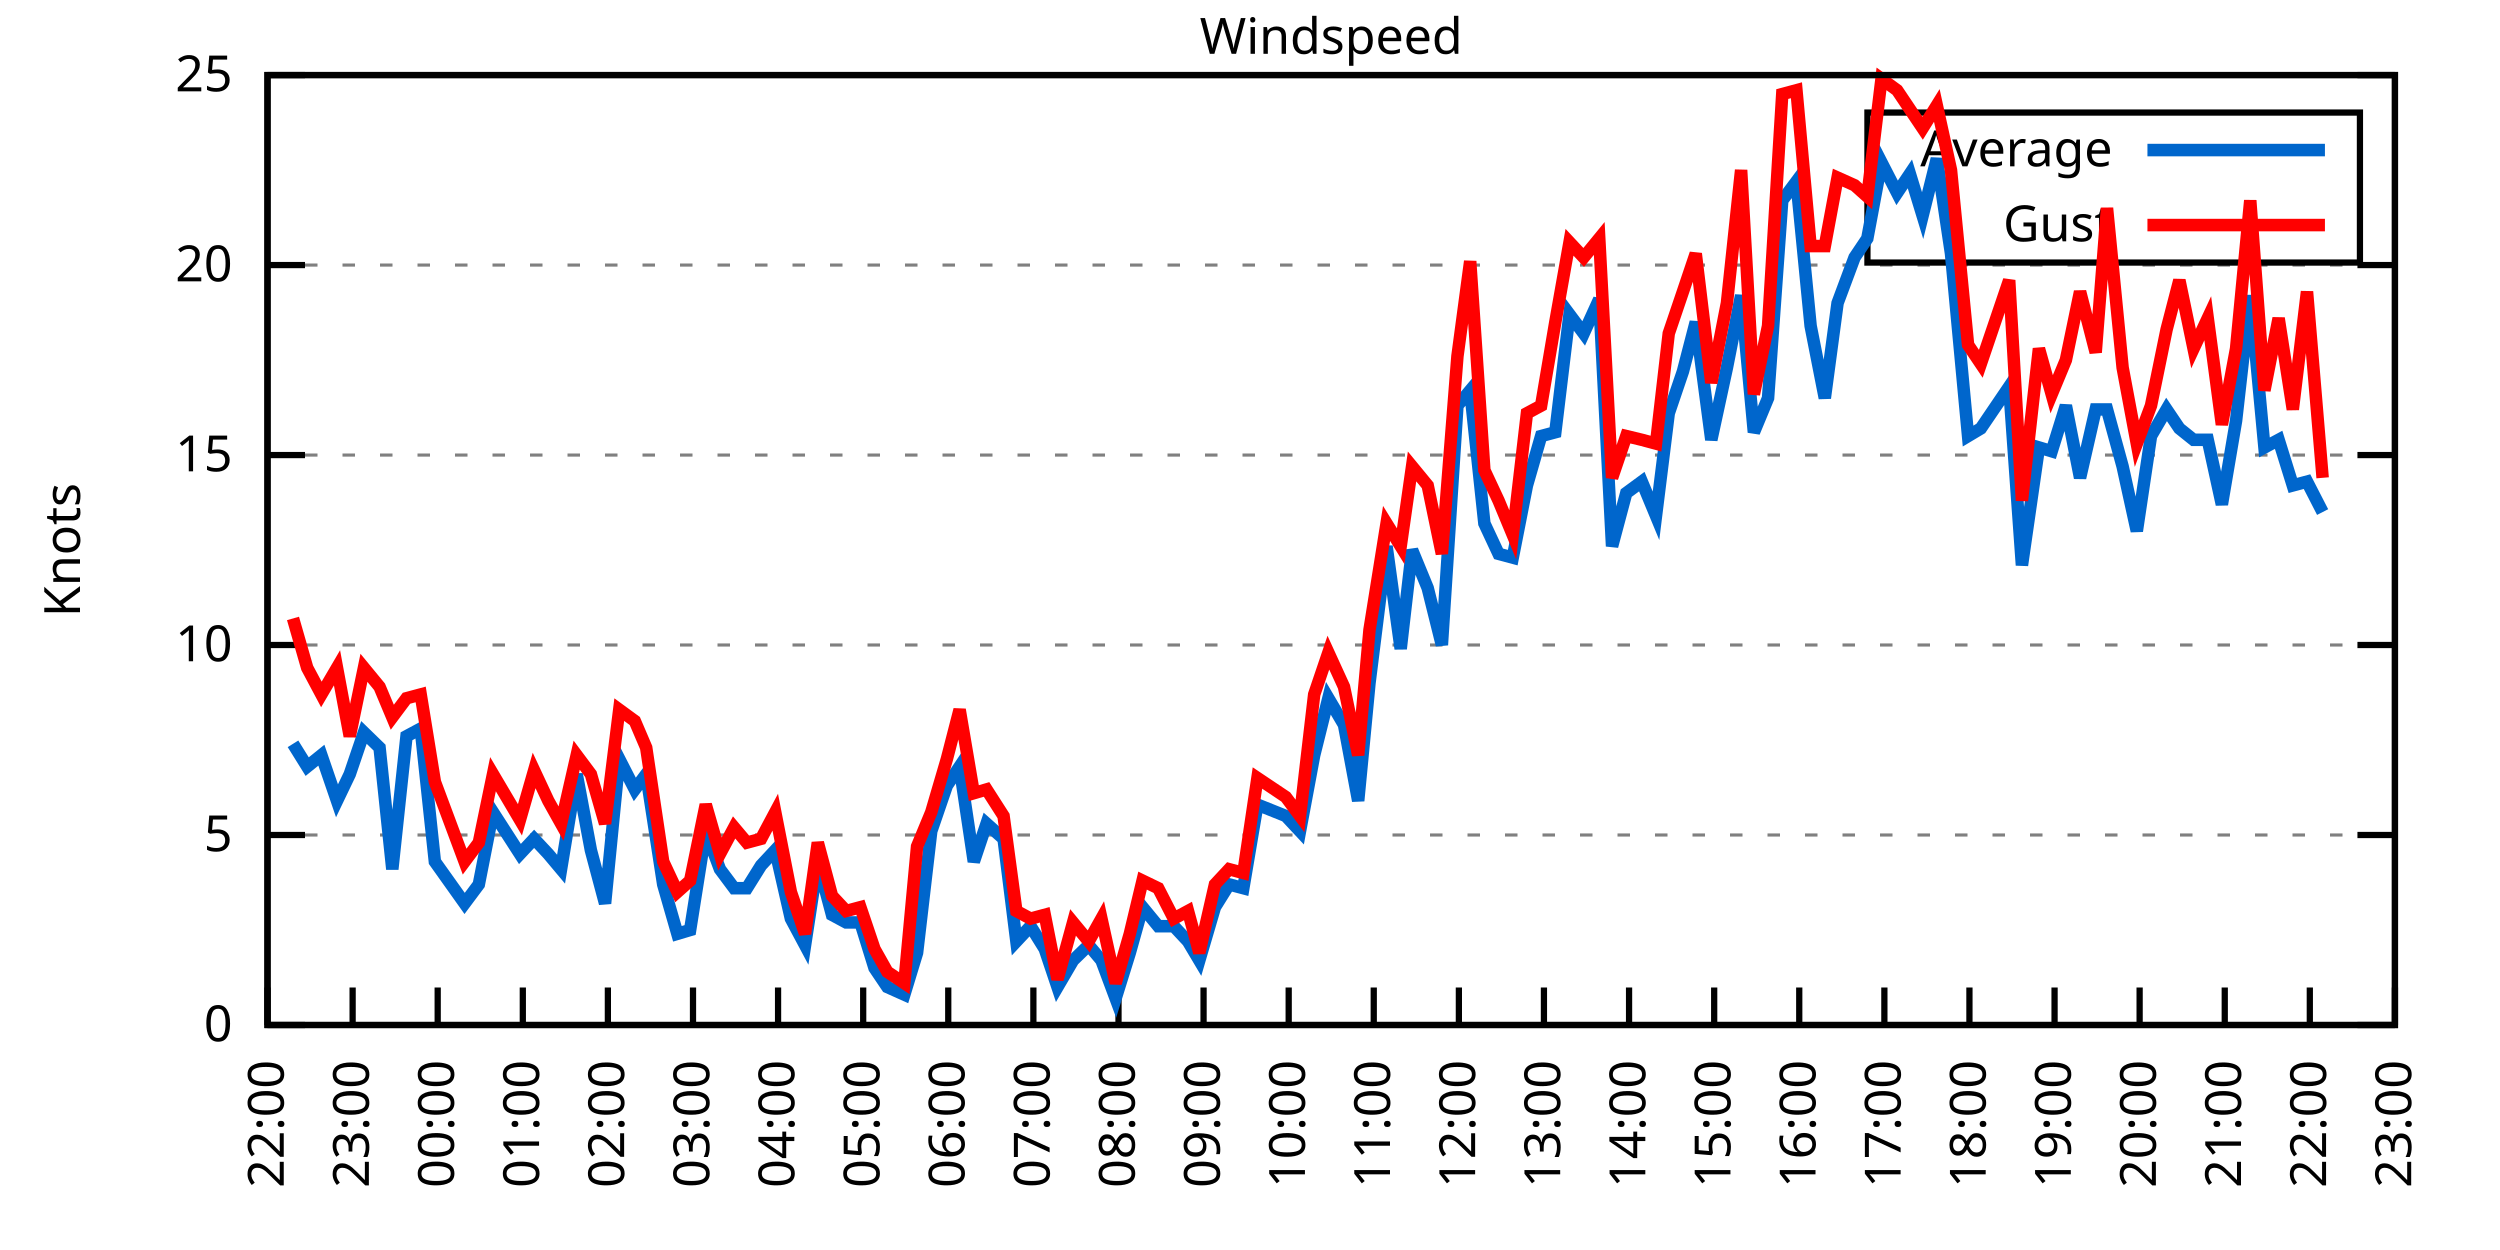
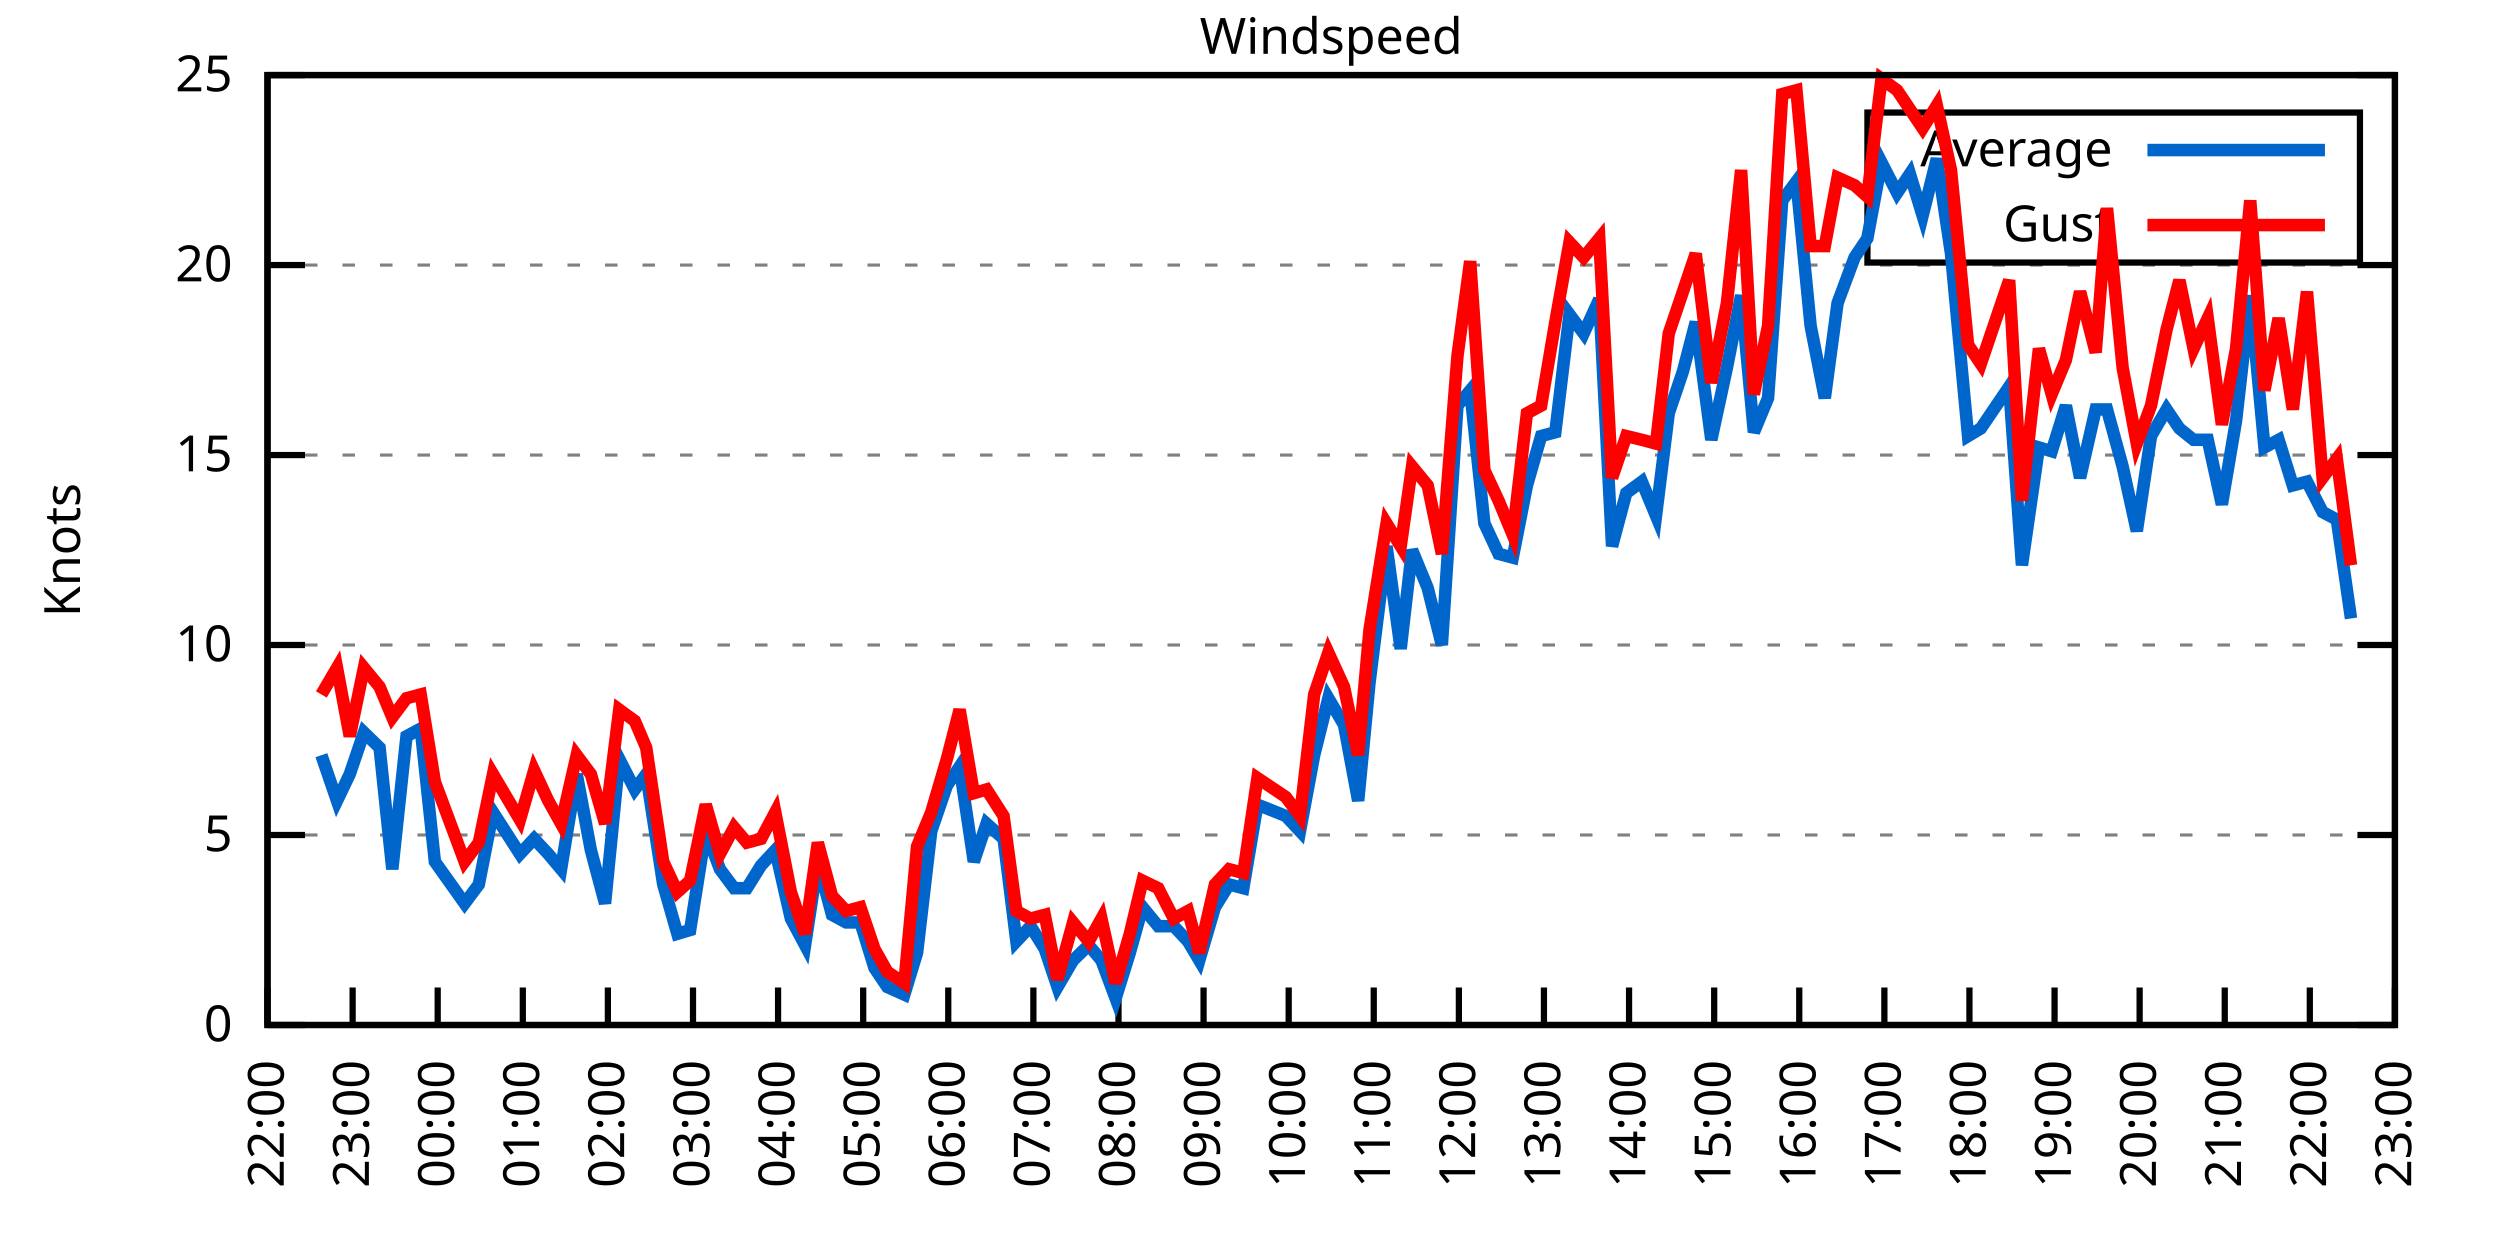
<svg xmlns="http://www.w3.org/2000/svg" xmlns:xlink="http://www.w3.org/1999/xlink" width="400" height="200" viewBox="0 0 400 200">
  <g id="gnuplot_canvas">
    <rect x="0" y="0" width="400" height="200" fill="none" />
    <defs>
      <circle id="gpDot" r="0.5" stroke-width="0.5" stroke="currentColor" />
      <path id="gpPt0" stroke-width="0.333" stroke="currentColor" d="M-1,0 h2 M0,-1 v2" />
      <path id="gpPt1" stroke-width="0.333" stroke="currentColor" d="M-1,-1 L1,1 M1,-1 L-1,1" />
      <path id="gpPt2" stroke-width="0.333" stroke="currentColor" d="M-1,0 L1,0 M0,-1 L0,1 M-1,-1 L1,1 M-1,1 L1,-1" />
      <rect id="gpPt3" stroke-width="0.333" stroke="currentColor" x="-1" y="-1" width="2" height="2" />
      <rect id="gpPt4" stroke-width="0.333" stroke="currentColor" fill="currentColor" x="-1" y="-1" width="2" height="2" />
      <circle id="gpPt5" stroke-width="0.333" stroke="currentColor" cx="0" cy="0" r="1" />
      <use xlink:href="#gpPt5" id="gpPt6" fill="currentColor" stroke="none" />
      <path id="gpPt7" stroke-width="0.333" stroke="currentColor" d="M0,-1.33 L-1.33,0.67 L1.33,0.67 z" />
      <use xlink:href="#gpPt7" id="gpPt8" fill="currentColor" stroke="none" />
      <use xlink:href="#gpPt7" id="gpPt9" stroke="currentColor" transform="rotate(180)" />
      <use xlink:href="#gpPt9" id="gpPt10" fill="currentColor" stroke="none" />
      <use xlink:href="#gpPt3" id="gpPt11" stroke="currentColor" transform="rotate(45)" />
      <use xlink:href="#gpPt11" id="gpPt12" fill="currentColor" stroke="none" />
      <path id="gpPt13" stroke-width="0.333" stroke="currentColor" d="M0,1.330 L1.265,0.411 L0.782,-1.067 L-0.782,-1.076 L-1.265,0.411 z" />
      <use xlink:href="#gpPt13" id="gpPt14" fill="currentColor" stroke="none" />
      <filter id="textbox" filterUnits="objectBoundingBox" x="0" y="0" height="1" width="1">
        <feFlood flood-color="white" flood-opacity="1" result="bgnd" />
        <feComposite in="SourceGraphic" in2="bgnd" operator="atop" />
      </filter>
      <filter id="greybox" filterUnits="objectBoundingBox" x="0" y="0" height="1" width="1">
        <feFlood flood-color="lightgrey" flood-opacity="1" result="grey" />
        <feComposite in="SourceGraphic" in2="grey" operator="atop" />
      </filter>
    </defs>
    <g fill="none" color="white" stroke="currentColor" stroke-width="1.00" stroke-linecap="butt" stroke-linejoin="miter">
</g>
    <g fill="none" color="black" stroke="currentColor" stroke-width="1.00" stroke-linecap="butt" stroke-linejoin="miter">
      <g stroke="none" shape-rendering="crispEdges">
        <polygon fill="rgb(255, 255, 255)" points="42.80,164.00 383.18,164.00 383.18,12.02 42.80,12.02 " />
      </g>
    </g>
    <g fill="none" color="black" stroke="currentColor" stroke-width="1.00" stroke-linecap="butt" stroke-linejoin="miter">
</g>
    <g fill="none" color="black" stroke="black" stroke-width="0.50" stroke-linecap="butt" stroke-linejoin="miter">
</g>
    <g fill="none" color="gray" stroke="currentColor" stroke-width="0.50" stroke-linecap="butt" stroke-linejoin="miter">
      <path stroke="gray" stroke-dasharray="2,4" class="gridline" d="M42.80,164.00 L383.19,164.00  " />
    </g>
    <g fill="none" color="gray" stroke="gray" stroke-width="1.00" stroke-linecap="butt" stroke-linejoin="miter">
</g>
    <g fill="none" color="black" stroke="currentColor" stroke-width="1.00" stroke-linecap="butt" stroke-linejoin="miter">
      <path stroke="black" d="M42.80,164.00 L48.80,164.00 M383.19,164.00 L377.19,164.00  " />
      <g transform="translate(37.20,166.60)" stroke="none" fill="black" font-family="Sans" font-size="8.00" text-anchor="end">
        <text>
          <tspan font-family="Sans"> 0</tspan>
        </text>
      </g>
    </g>
    <g fill="none" color="black" stroke="currentColor" stroke-width="1.00" stroke-linecap="butt" stroke-linejoin="miter">
</g>
    <g fill="none" color="black" stroke="black" stroke-width="0.50" stroke-linecap="butt" stroke-linejoin="miter">
</g>
    <g fill="none" color="gray" stroke="currentColor" stroke-width="0.50" stroke-linecap="butt" stroke-linejoin="miter">
      <path stroke="gray" stroke-dasharray="2,4" class="gridline" d="M42.80,133.60 L383.19,133.60  " />
    </g>
    <g fill="none" color="gray" stroke="gray" stroke-width="1.00" stroke-linecap="butt" stroke-linejoin="miter">
</g>
    <g fill="none" color="black" stroke="currentColor" stroke-width="1.00" stroke-linecap="butt" stroke-linejoin="miter">
      <path stroke="black" d="M42.80,133.60 L48.80,133.60 M383.19,133.60 L377.19,133.60  " />
      <g transform="translate(37.20,136.20)" stroke="none" fill="black" font-family="Sans" font-size="8.00" text-anchor="end">
        <text>
          <tspan font-family="Sans"> 5</tspan>
        </text>
      </g>
    </g>
    <g fill="none" color="black" stroke="currentColor" stroke-width="1.00" stroke-linecap="butt" stroke-linejoin="miter">
</g>
    <g fill="none" color="black" stroke="black" stroke-width="0.50" stroke-linecap="butt" stroke-linejoin="miter">
</g>
    <g fill="none" color="gray" stroke="currentColor" stroke-width="0.50" stroke-linecap="butt" stroke-linejoin="miter">
      <path stroke="gray" stroke-dasharray="2,4" class="gridline" d="M42.80,103.20 L383.19,103.20  " />
    </g>
    <g fill="none" color="gray" stroke="gray" stroke-width="1.00" stroke-linecap="butt" stroke-linejoin="miter">
</g>
    <g fill="none" color="black" stroke="currentColor" stroke-width="1.00" stroke-linecap="butt" stroke-linejoin="miter">
      <path stroke="black" d="M42.80,103.20 L48.80,103.20 M383.19,103.20 L377.19,103.20  " />
      <g transform="translate(37.20,105.80)" stroke="none" fill="black" font-family="Sans" font-size="8.00" text-anchor="end">
        <text>
          <tspan font-family="Sans"> 10</tspan>
        </text>
      </g>
    </g>
    <g fill="none" color="black" stroke="currentColor" stroke-width="1.00" stroke-linecap="butt" stroke-linejoin="miter">
</g>
    <g fill="none" color="black" stroke="black" stroke-width="0.50" stroke-linecap="butt" stroke-linejoin="miter">
</g>
    <g fill="none" color="gray" stroke="currentColor" stroke-width="0.50" stroke-linecap="butt" stroke-linejoin="miter">
      <path stroke="gray" stroke-dasharray="2,4" class="gridline" d="M42.80,72.81 L383.19,72.81  " />
    </g>
    <g fill="none" color="gray" stroke="gray" stroke-width="1.00" stroke-linecap="butt" stroke-linejoin="miter">
</g>
    <g fill="none" color="black" stroke="currentColor" stroke-width="1.00" stroke-linecap="butt" stroke-linejoin="miter">
      <path stroke="black" d="M42.80,72.81 L48.80,72.81 M383.19,72.81 L377.19,72.81  " />
      <g transform="translate(37.20,75.41)" stroke="none" fill="black" font-family="Sans" font-size="8.00" text-anchor="end">
        <text>
          <tspan font-family="Sans"> 15</tspan>
        </text>
      </g>
    </g>
    <g fill="none" color="black" stroke="currentColor" stroke-width="1.00" stroke-linecap="butt" stroke-linejoin="miter">
</g>
    <g fill="none" color="black" stroke="black" stroke-width="0.50" stroke-linecap="butt" stroke-linejoin="miter">
</g>
    <g fill="none" color="gray" stroke="currentColor" stroke-width="0.50" stroke-linecap="butt" stroke-linejoin="miter">
      <path stroke="gray" stroke-dasharray="2,4" class="gridline" d="M42.80,42.41 L383.19,42.41  " />
    </g>
    <g fill="none" color="gray" stroke="gray" stroke-width="1.00" stroke-linecap="butt" stroke-linejoin="miter">
</g>
    <g fill="none" color="black" stroke="currentColor" stroke-width="1.00" stroke-linecap="butt" stroke-linejoin="miter">
      <path stroke="black" d="M42.80,42.41 L48.80,42.41 M383.19,42.41 L377.19,42.41  " />
      <g transform="translate(37.20,45.01)" stroke="none" fill="black" font-family="Sans" font-size="8.00" text-anchor="end">
        <text>
          <tspan font-family="Sans"> 20</tspan>
        </text>
      </g>
    </g>
    <g fill="none" color="black" stroke="currentColor" stroke-width="1.00" stroke-linecap="butt" stroke-linejoin="miter">
</g>
    <g fill="none" color="black" stroke="black" stroke-width="0.50" stroke-linecap="butt" stroke-linejoin="miter">
</g>
    <g fill="none" color="gray" stroke="currentColor" stroke-width="0.50" stroke-linecap="butt" stroke-linejoin="miter">
      <path stroke="gray" stroke-dasharray="2,4" class="gridline" d="M42.80,12.01 L383.19,12.01  " />
    </g>
    <g fill="none" color="gray" stroke="gray" stroke-width="1.00" stroke-linecap="butt" stroke-linejoin="miter">
</g>
    <g fill="none" color="black" stroke="currentColor" stroke-width="1.00" stroke-linecap="butt" stroke-linejoin="miter">
      <path stroke="black" d="M42.80,12.01 L48.80,12.01 M383.19,12.01 L377.19,12.01  " />
      <g transform="translate(37.20,14.61)" stroke="none" fill="black" font-family="Sans" font-size="8.00" text-anchor="end">
        <text>
          <tspan font-family="Sans"> 25</tspan>
        </text>
      </g>
    </g>
    <g fill="none" color="black" stroke="currentColor" stroke-width="1.00" stroke-linecap="butt" stroke-linejoin="miter">
      <path stroke="black" d="M42.80,164.00 L42.80,158.00  " />
      <g transform="translate(45.40,169.60) rotate(270.00)" stroke="none" fill="black" font-family="Sans" font-size="8.00" text-anchor="end">
        <text>
          <tspan font-family="Sans">22:00</tspan>
        </text>
      </g>
    </g>
    <g fill="none" color="black" stroke="currentColor" stroke-width="1.00" stroke-linecap="butt" stroke-linejoin="miter">
      <path stroke="black" d="M56.42,164.00 L56.42,158.00  " />
      <g transform="translate(59.02,169.60) rotate(270.00)" stroke="none" fill="black" font-family="Sans" font-size="8.00" text-anchor="end">
        <text>
          <tspan font-family="Sans">23:00</tspan>
        </text>
      </g>
    </g>
    <g fill="none" color="black" stroke="currentColor" stroke-width="1.00" stroke-linecap="butt" stroke-linejoin="miter">
      <path stroke="black" d="M70.03,164.00 L70.03,158.00  " />
      <g transform="translate(72.63,169.60) rotate(270.00)" stroke="none" fill="black" font-family="Sans" font-size="8.00" text-anchor="end">
        <text>
          <tspan font-family="Sans">00:00</tspan>
        </text>
      </g>
    </g>
    <g fill="none" color="black" stroke="currentColor" stroke-width="1.00" stroke-linecap="butt" stroke-linejoin="miter">
      <path stroke="black" d="M83.65,164.00 L83.65,158.00  " />
      <g transform="translate(86.25,169.60) rotate(270.00)" stroke="none" fill="black" font-family="Sans" font-size="8.00" text-anchor="end">
        <text>
          <tspan font-family="Sans">01:00</tspan>
        </text>
      </g>
    </g>
    <g fill="none" color="black" stroke="currentColor" stroke-width="1.00" stroke-linecap="butt" stroke-linejoin="miter">
      <path stroke="black" d="M97.26,164.00 L97.26,158.00  " />
      <g transform="translate(99.86,169.60) rotate(270.00)" stroke="none" fill="black" font-family="Sans" font-size="8.00" text-anchor="end">
        <text>
          <tspan font-family="Sans">02:00</tspan>
        </text>
      </g>
    </g>
    <g fill="none" color="black" stroke="currentColor" stroke-width="1.00" stroke-linecap="butt" stroke-linejoin="miter">
      <path stroke="black" d="M110.88,164.00 L110.88,158.00  " />
      <g transform="translate(113.48,169.60) rotate(270.00)" stroke="none" fill="black" font-family="Sans" font-size="8.00" text-anchor="end">
        <text>
          <tspan font-family="Sans">03:00</tspan>
        </text>
      </g>
    </g>
    <g fill="none" color="black" stroke="currentColor" stroke-width="1.00" stroke-linecap="butt" stroke-linejoin="miter">
      <path stroke="black" d="M124.49,164.00 L124.49,158.00  " />
      <g transform="translate(127.09,169.60) rotate(270.00)" stroke="none" fill="black" font-family="Sans" font-size="8.00" text-anchor="end">
        <text>
          <tspan font-family="Sans">04:00</tspan>
        </text>
      </g>
    </g>
    <g fill="none" color="black" stroke="currentColor" stroke-width="1.00" stroke-linecap="butt" stroke-linejoin="miter">
      <path stroke="black" d="M138.11,164.00 L138.11,158.00  " />
      <g transform="translate(140.71,169.60) rotate(270.00)" stroke="none" fill="black" font-family="Sans" font-size="8.00" text-anchor="end">
        <text>
          <tspan font-family="Sans">05:00</tspan>
        </text>
      </g>
    </g>
    <g fill="none" color="black" stroke="currentColor" stroke-width="1.00" stroke-linecap="butt" stroke-linejoin="miter">
      <path stroke="black" d="M151.72,164.00 L151.72,158.00  " />
      <g transform="translate(154.32,169.60) rotate(270.00)" stroke="none" fill="black" font-family="Sans" font-size="8.00" text-anchor="end">
        <text>
          <tspan font-family="Sans">06:00</tspan>
        </text>
      </g>
    </g>
    <g fill="none" color="black" stroke="currentColor" stroke-width="1.00" stroke-linecap="butt" stroke-linejoin="miter">
      <path stroke="black" d="M165.34,164.00 L165.34,158.00  " />
      <g transform="translate(167.94,169.60) rotate(270.00)" stroke="none" fill="black" font-family="Sans" font-size="8.00" text-anchor="end">
        <text>
          <tspan font-family="Sans">07:00</tspan>
        </text>
      </g>
    </g>
    <g fill="none" color="black" stroke="currentColor" stroke-width="1.00" stroke-linecap="butt" stroke-linejoin="miter">
      <path stroke="black" d="M178.96,164.00 L178.96,158.00  " />
      <g transform="translate(181.56,169.60) rotate(270.00)" stroke="none" fill="black" font-family="Sans" font-size="8.00" text-anchor="end">
        <text>
          <tspan font-family="Sans">08:00</tspan>
        </text>
      </g>
    </g>
    <g fill="none" color="black" stroke="currentColor" stroke-width="1.00" stroke-linecap="butt" stroke-linejoin="miter">
      <path stroke="black" d="M192.57,164.00 L192.57,158.00  " />
      <g transform="translate(195.17,169.60) rotate(270.00)" stroke="none" fill="black" font-family="Sans" font-size="8.00" text-anchor="end">
        <text>
          <tspan font-family="Sans">09:00</tspan>
        </text>
      </g>
    </g>
    <g fill="none" color="black" stroke="currentColor" stroke-width="1.00" stroke-linecap="butt" stroke-linejoin="miter">
      <path stroke="black" d="M206.19,164.00 L206.19,158.00  " />
      <g transform="translate(208.79,169.60) rotate(270.00)" stroke="none" fill="black" font-family="Sans" font-size="8.00" text-anchor="end">
        <text>
          <tspan font-family="Sans">10:00</tspan>
        </text>
      </g>
    </g>
    <g fill="none" color="black" stroke="currentColor" stroke-width="1.00" stroke-linecap="butt" stroke-linejoin="miter">
      <path stroke="black" d="M219.80,164.00 L219.80,158.00  " />
      <g transform="translate(222.40,169.60) rotate(270.00)" stroke="none" fill="black" font-family="Sans" font-size="8.00" text-anchor="end">
        <text>
          <tspan font-family="Sans">11:00</tspan>
        </text>
      </g>
    </g>
    <g fill="none" color="black" stroke="currentColor" stroke-width="1.00" stroke-linecap="butt" stroke-linejoin="miter">
      <path stroke="black" d="M233.42,164.00 L233.42,158.00  " />
      <g transform="translate(236.02,169.60) rotate(270.00)" stroke="none" fill="black" font-family="Sans" font-size="8.00" text-anchor="end">
        <text>
          <tspan font-family="Sans">12:00</tspan>
        </text>
      </g>
    </g>
    <g fill="none" color="black" stroke="currentColor" stroke-width="1.00" stroke-linecap="butt" stroke-linejoin="miter">
      <path stroke="black" d="M247.03,164.00 L247.03,158.00  " />
      <g transform="translate(249.63,169.60) rotate(270.00)" stroke="none" fill="black" font-family="Sans" font-size="8.00" text-anchor="end">
        <text>
          <tspan font-family="Sans">13:00</tspan>
        </text>
      </g>
    </g>
    <g fill="none" color="black" stroke="currentColor" stroke-width="1.00" stroke-linecap="butt" stroke-linejoin="miter">
      <path stroke="black" d="M260.65,164.00 L260.65,158.00  " />
      <g transform="translate(263.25,169.60) rotate(270.00)" stroke="none" fill="black" font-family="Sans" font-size="8.00" text-anchor="end">
        <text>
          <tspan font-family="Sans">14:00</tspan>
        </text>
      </g>
    </g>
    <g fill="none" color="black" stroke="currentColor" stroke-width="1.00" stroke-linecap="butt" stroke-linejoin="miter">
      <path stroke="black" d="M274.27,164.00 L274.27,158.00  " />
      <g transform="translate(276.87,169.60) rotate(270.00)" stroke="none" fill="black" font-family="Sans" font-size="8.00" text-anchor="end">
        <text>
          <tspan font-family="Sans">15:00</tspan>
        </text>
      </g>
    </g>
    <g fill="none" color="black" stroke="currentColor" stroke-width="1.00" stroke-linecap="butt" stroke-linejoin="miter">
      <path stroke="black" d="M287.88,164.00 L287.88,158.00  " />
      <g transform="translate(290.48,169.60) rotate(270.00)" stroke="none" fill="black" font-family="Sans" font-size="8.00" text-anchor="end">
        <text>
          <tspan font-family="Sans">16:00</tspan>
        </text>
      </g>
    </g>
    <g fill="none" color="black" stroke="currentColor" stroke-width="1.00" stroke-linecap="butt" stroke-linejoin="miter">
      <path stroke="black" d="M301.50,164.00 L301.50,158.00  " />
      <g transform="translate(304.10,169.60) rotate(270.00)" stroke="none" fill="black" font-family="Sans" font-size="8.00" text-anchor="end">
        <text>
          <tspan font-family="Sans">17:00</tspan>
        </text>
      </g>
    </g>
    <g fill="none" color="black" stroke="currentColor" stroke-width="1.00" stroke-linecap="butt" stroke-linejoin="miter">
      <path stroke="black" d="M315.11,164.00 L315.11,158.00  " />
      <g transform="translate(317.71,169.60) rotate(270.00)" stroke="none" fill="black" font-family="Sans" font-size="8.00" text-anchor="end">
        <text>
          <tspan font-family="Sans">18:00</tspan>
        </text>
      </g>
    </g>
    <g fill="none" color="black" stroke="currentColor" stroke-width="1.00" stroke-linecap="butt" stroke-linejoin="miter">
      <path stroke="black" d="M328.73,164.00 L328.73,158.00  " />
      <g transform="translate(331.33,169.60) rotate(270.00)" stroke="none" fill="black" font-family="Sans" font-size="8.00" text-anchor="end">
        <text>
          <tspan font-family="Sans">19:00</tspan>
        </text>
      </g>
    </g>
    <g fill="none" color="black" stroke="currentColor" stroke-width="1.00" stroke-linecap="butt" stroke-linejoin="miter">
      <path stroke="black" d="M342.34,164.00 L342.34,158.00  " />
      <g transform="translate(344.94,169.60) rotate(270.00)" stroke="none" fill="black" font-family="Sans" font-size="8.00" text-anchor="end">
        <text>
          <tspan font-family="Sans">20:00</tspan>
        </text>
      </g>
    </g>
    <g fill="none" color="black" stroke="currentColor" stroke-width="1.00" stroke-linecap="butt" stroke-linejoin="miter">
      <path stroke="black" d="M355.96,164.00 L355.96,158.00  " />
      <g transform="translate(358.56,169.60) rotate(270.00)" stroke="none" fill="black" font-family="Sans" font-size="8.00" text-anchor="end">
        <text>
          <tspan font-family="Sans">21:00</tspan>
        </text>
      </g>
    </g>
    <g fill="none" color="black" stroke="currentColor" stroke-width="1.00" stroke-linecap="butt" stroke-linejoin="miter">
      <path stroke="black" d="M369.57,164.00 L369.57,158.00  " />
      <g transform="translate(372.17,169.60) rotate(270.00)" stroke="none" fill="black" font-family="Sans" font-size="8.00" text-anchor="end">
        <text>
          <tspan font-family="Sans">22:00</tspan>
        </text>
      </g>
    </g>
    <g fill="none" color="black" stroke="currentColor" stroke-width="1.00" stroke-linecap="butt" stroke-linejoin="miter">
      <path stroke="black" d="M383.19,164.00 L383.19,158.00  " />
      <g transform="translate(385.79,169.60) rotate(270.00)" stroke="none" fill="black" font-family="Sans" font-size="8.00" text-anchor="end">
        <text>
          <tspan font-family="Sans">23:00</tspan>
        </text>
      </g>
    </g>
    <g fill="none" color="black" stroke="currentColor" stroke-width="1.00" stroke-linecap="butt" stroke-linejoin="miter">
</g>
    <g fill="none" color="black" stroke="currentColor" stroke-width="1.00" stroke-linecap="butt" stroke-linejoin="miter">
      <path stroke="black" d="M42.80,12.01 L42.80,164.00 L383.19,164.00 L383.19,12.01 L42.80,12.01 Z  " />
    </g>
    <g fill="none" color="black" stroke="currentColor" stroke-width="1.00" stroke-linecap="butt" stroke-linejoin="miter">
</g>
    <g fill="none" color="black" stroke="currentColor" stroke-width="1.00" stroke-linecap="butt" stroke-linejoin="miter">
      <path stroke="black" d="M298.79,42.01 L298.79,18.01 L377.59,18.01 L377.59,42.01 L298.79,42.01 Z  " />
    </g>
    <g id="Windspeed_plot_1">
      <g fill="none" color="white" stroke="black" stroke-width="2.00" stroke-linecap="butt" stroke-linejoin="miter">
</g>
      <g fill="none" color="black" stroke="currentColor" stroke-width="2.00" stroke-linecap="butt" stroke-linejoin="miter">
        <g transform="translate(337.99,26.61)" stroke="none" fill="black" font-family="Sans" font-size="8.00" text-anchor="end">
          <text>
            <tspan font-family="Sans">Average</tspan>
          </text>
        </g>
      </g>
      <g fill="none" color="black" stroke="currentColor" stroke-width="2.00" stroke-linecap="butt" stroke-linejoin="miter">
-         <path stroke="rgb(  0, 102, 204)" d="M343.59,24.01 L371.99,24.01 M46.88,119.01 L49.15,122.66 L51.42,120.83 L53.92,128.13 L55.96,123.87 L58.23,117.19   L60.73,119.62 L62.77,139.07 L65.04,117.80 L67.31,116.58 L69.58,137.86 L74.34,144.55 L76.61,141.51 L78.88,129.95   L83.19,136.64 L85.46,134.21 L87.73,136.64 L89.77,139.07 L92.27,123.87 L94.54,136.03 L96.81,144.55 L99.08,121.44   L101.57,126.31 L103.39,123.87 L106.11,141.51 L108.38,149.41 L110.42,148.80 L112.92,132.99 L115.19,139.07 L117.46,142.11   L119.50,142.11 L121.77,138.47 L124.04,136.03 L126.54,146.98 L128.81,151.23 L130.85,137.86 L133.12,146.37 L135.39,147.59   L137.66,147.59 L139.92,154.88 L141.97,157.92 L144.69,159.14 L146.73,152.45 L149.00,132.99 L151.50,125.70 L153.54,122.66   L155.81,137.86 L157.85,131.78 L160.57,134.21 L162.62,150.62 L164.89,148.19 L167.16,151.84 L169.20,157.92 L171.69,153.66   L174.19,151.23 L176.23,153.66 L178.50,159.74 L180.77,152.45 L182.81,145.15 L185.31,148.19 L187.81,148.19 L190.08,150.62   L191.89,153.66 L194.39,145.15 L196.66,141.51 L198.93,142.11 L201.19,128.74 L205.73,130.56 L208.00,132.99 L210.27,120.83   L212.54,111.72 L215.04,115.97 L217.31,128.13 L219.12,109.28 L221.85,87.40 L224.11,103.81 L225.93,88.00 L228.43,94.08   L230.70,103.20 L233.19,64.90 L235.23,62.47 L237.50,83.75 L239.77,88.61 L242.04,89.22 L244.31,77.67 L246.58,69.77   L248.85,69.16 L251.12,50.31 L253.39,53.35 L255.88,47.88 L257.93,87.40 L260.20,78.89 L262.69,77.06 L264.96,82.53   L267.00,66.12 L269.27,59.43 L271.32,51.53 L273.81,70.37 L276.31,58.82 L278.58,47.27 L280.62,69.16 L282.89,63.69   L285.16,32.07 L287.43,29.03 L289.70,52.14 L291.97,63.69 L294.01,48.49 L296.73,41.19 L298.77,38.15 L301.04,25.99   L303.54,30.86 L305.58,27.82 L307.62,34.50 L309.89,25.39 L312.16,40.58 L314.89,69.77 L316.93,68.55 L321.47,61.86   L323.51,90.44 L326.23,71.59 L328.27,72.20 L330.54,64.90 L332.81,76.45 L335.31,65.51 L337.12,65.51 L339.62,74.63   L341.89,84.97 L344.16,69.77 L346.65,65.51 L348.70,68.55 L350.97,70.37 L353.24,70.37 L355.50,80.71 L357.77,67.33   L360.04,47.27 L362.31,71.59 L364.58,70.37 L366.85,77.67 L369.12,77.06 L371.62,81.93  " />
+         <path stroke="rgb(  0, 102, 204)" d="M343.59,24.01 L371.99,24.01 M51.42,120.83 L53.92,128.13 L55.96,123.87 L58.23,117.19 L60.73,119.62 L62.77,139.07   L65.04,117.80 L67.31,116.58 L69.58,137.86 L74.34,144.55 L76.61,141.51 L78.88,129.95 L83.19,136.64 L85.46,134.21   L87.73,136.64 L89.77,139.07 L92.27,123.87 L94.54,136.03 L96.81,144.55 L99.08,121.44 L101.57,126.31 L103.39,123.87   L106.11,141.51 L108.38,149.41 L110.42,148.80 L112.92,132.99 L115.19,139.07 L117.46,142.11 L119.50,142.11 L121.77,138.47   L124.04,136.03 L126.54,146.98 L128.81,151.23 L130.85,137.86 L133.12,146.37 L135.39,147.59 L137.66,147.59 L139.92,154.88   L141.97,157.92 L144.69,159.14 L146.73,152.45 L149.00,132.99 L151.50,125.70 L153.54,122.66 L155.81,137.86 L157.85,131.78   L160.57,134.21 L162.62,150.62 L164.89,148.19 L167.16,151.84 L169.20,157.92 L171.69,153.66 L174.19,151.23 L176.23,153.66   L178.50,159.74 L180.77,152.45 L182.81,145.15 L185.31,148.19 L187.81,148.19 L190.08,150.62 L191.89,153.66 L194.39,145.15   L196.66,141.51 L198.93,142.11 L201.19,128.74 L205.73,130.56 L208.00,132.99 L210.27,120.83 L212.54,111.72 L215.04,115.97   L217.31,128.13 L219.12,109.28 L221.85,87.40 L224.11,103.81 L225.93,88.00 L228.43,94.08 L230.70,103.20 L233.19,64.90   L235.23,62.47 L237.50,83.75 L239.77,88.61 L242.04,89.22 L244.31,77.67 L246.58,69.77 L248.85,69.16 L251.12,50.31   L253.39,53.35 L255.88,47.88 L257.93,87.40 L260.20,78.89 L262.69,77.06 L264.96,82.53 L267.00,66.12 L269.27,59.43   L271.32,51.53 L273.81,70.37 L276.31,58.82 L278.58,47.27 L280.62,69.16 L282.89,63.69 L285.16,32.07 L287.43,29.03   L289.70,52.14 L291.97,63.69 L294.01,48.49 L296.73,41.19 L298.77,38.15 L301.04,25.99 L303.54,30.86 L305.58,27.82   L307.62,34.50 L309.89,25.39 L312.16,40.58 L314.89,69.77 L316.93,68.55 L321.47,61.86 L323.51,90.44 L326.23,71.59   L328.27,72.20 L330.54,64.90 L332.81,76.45 L335.31,65.51 L337.12,65.51 L339.62,74.63 L341.89,84.97 L344.16,69.77   L346.65,65.51 L348.70,68.55 L350.97,70.37 L353.24,70.37 L355.50,80.71 L357.77,67.33 L360.04,47.27 L362.31,71.59   L364.58,70.37 L366.85,77.67 L369.12,77.06 L371.62,81.93 L373.89,83.14 L376.16,98.95  " />
      </g>
    </g>
    <g id="Windspeed_plot_2">
      <g fill="none" color="black" stroke="currentColor" stroke-width="2.00" stroke-linecap="butt" stroke-linejoin="miter">
        <g transform="translate(337.99,38.61)" stroke="none" fill="black" font-family="Sans" font-size="8.00" text-anchor="end">
          <text>
            <tspan font-family="Sans">Gust</tspan>
          </text>
        </g>
      </g>
      <g fill="none" color="black" stroke="currentColor" stroke-width="2.00" stroke-linecap="butt" stroke-linejoin="miter">
-         <path stroke="rgb(255,   0,   0)" d="M343.59,36.01 L371.99,36.01 M46.88,98.95 L49.15,106.85 L51.42,111.11 L53.92,106.85 L55.96,117.80 L58.23,106.85   L60.73,109.89 L62.77,114.76 L65.04,111.72 L67.31,111.11 L69.58,125.09 L74.34,137.86 L76.61,134.82 L78.88,123.87   L83.19,131.17 L85.46,123.27 L87.73,128.13 L89.77,131.78 L92.27,120.83 L94.54,123.87 L96.81,131.78 L99.08,113.54   L101.57,115.36 L103.39,119.62 L106.11,137.86 L108.38,142.72 L110.42,140.90 L112.92,128.74 L115.19,136.64 L117.46,132.39   L119.50,134.82 L121.77,134.21 L124.04,129.95 L126.54,142.72 L128.81,149.41 L130.85,134.82 L133.12,143.33 L135.39,145.76   L137.66,145.15 L139.92,151.84 L141.97,155.49 L144.69,157.31 L146.73,135.43 L149.00,129.95 L151.50,121.44 L153.54,113.54   L155.81,126.91 L157.85,126.31 L160.57,130.56 L162.62,145.76 L164.89,146.98 L167.16,146.37 L169.20,156.70 L171.69,147.59   L174.19,150.62 L176.23,146.98 L178.50,157.31 L180.77,149.41 L182.81,140.90 L185.31,142.11 L187.81,146.98 L190.08,145.76   L191.89,152.45 L194.39,141.51 L196.66,139.07 L198.93,139.68 L201.19,124.48 L205.73,127.52 L208.00,130.56 L210.27,111.11   L212.54,104.42 L215.04,109.89 L217.31,120.83 L219.12,100.77 L221.85,83.75 L224.11,87.40 L225.93,74.63 L228.43,77.67   L230.70,88.61 L233.19,57.00 L235.23,41.80 L237.50,75.24 L239.77,80.10 L242.04,85.57 L244.31,66.12 L246.58,64.90   L248.85,51.53 L251.12,38.76 L253.39,41.19 L255.88,38.15 L257.93,76.45 L260.20,69.77 L262.69,70.37 L264.96,70.98   L267.00,53.35 L269.27,46.66 L271.32,40.58 L273.81,61.25 L276.31,48.49 L278.58,27.21 L280.62,63.08 L282.89,52.14   L285.16,15.05 L287.43,14.44 L289.70,39.37 L291.97,39.37 L294.01,28.42 L296.73,29.64 L298.77,31.46 L301.04,12.62   L303.54,14.44 L305.58,17.48 L307.62,20.52 L309.89,16.87 L312.16,27.21 L314.89,55.18 L316.93,58.21 L321.47,44.84   L323.51,80.10 L326.23,55.78 L328.27,63.08 L330.54,57.61 L332.81,46.66 L335.31,56.39 L337.12,33.29 L339.62,58.82   L341.89,70.98 L344.16,64.90 L346.65,52.74 L348.70,44.84 L350.97,55.78 L353.24,50.92 L355.50,67.94 L357.77,55.78   L360.04,32.07 L362.31,62.47 L364.58,50.92 L366.85,65.51 L369.12,46.66 L371.62,76.45  " />
+         <path stroke="rgb(255,   0,   0)" d="M343.59,36.01 L371.99,36.01 M51.42,111.11 L53.92,106.85 L55.96,117.80 L58.23,106.85 L60.73,109.89 L62.77,114.76   L65.04,111.72 L67.31,111.11 L69.58,125.09 L74.34,137.86 L76.61,134.82 L78.88,123.87 L83.19,131.17 L85.46,123.27   L87.73,128.13 L89.77,131.78 L92.27,120.83 L94.54,123.87 L96.81,131.78 L99.08,113.54 L101.57,115.36 L103.39,119.62   L106.11,137.86 L108.38,142.72 L110.42,140.90 L112.92,128.74 L115.19,136.64 L117.46,132.39 L119.50,134.82 L121.77,134.21   L124.04,129.95 L126.54,142.72 L128.81,149.41 L130.85,134.82 L133.12,143.33 L135.39,145.76 L137.66,145.15 L139.92,151.84   L141.97,155.49 L144.69,157.31 L146.73,135.43 L149.00,129.95 L151.50,121.44 L153.54,113.54 L155.81,126.91 L157.85,126.31   L160.57,130.56 L162.62,145.76 L164.89,146.98 L167.16,146.37 L169.20,156.70 L171.69,147.59 L174.19,150.62 L176.23,146.98   L178.50,157.31 L180.77,149.41 L182.81,140.90 L185.31,142.11 L187.81,146.98 L190.08,145.76 L191.89,152.45 L194.39,141.51   L196.66,139.07 L198.93,139.68 L201.19,124.48 L205.73,127.52 L208.00,130.56 L210.27,111.11 L212.54,104.42 L215.04,109.89   L217.31,120.83 L219.12,100.77 L221.85,83.75 L224.11,87.40 L225.93,74.63 L228.43,77.67 L230.70,88.61 L233.19,57.00   L235.23,41.80 L237.50,75.24 L239.77,80.10 L242.04,85.57 L244.31,66.12 L246.58,64.90 L248.85,51.53 L251.12,38.76   L253.39,41.19 L255.88,38.15 L257.93,76.45 L260.20,69.77 L262.69,70.37 L264.96,70.98 L267.00,53.35 L269.27,46.66   L271.32,40.58 L273.81,61.25 L276.31,48.49 L278.58,27.21 L280.62,63.08 L282.89,52.14 L285.16,15.05 L287.43,14.44   L289.70,39.37 L291.97,39.37 L294.01,28.42 L296.73,29.64 L298.77,31.46 L301.04,12.62 L303.54,14.44 L305.58,17.48   L307.62,20.52 L309.89,16.87 L312.16,27.21 L314.89,55.18 L316.93,58.21 L321.47,44.84 L323.51,80.10 L326.23,55.78   L328.27,63.08 L330.54,57.61 L332.81,46.66 L335.31,56.39 L337.12,33.29 L339.62,58.82 L341.89,70.98 L344.16,64.90   L346.65,52.74 L348.70,44.84 L350.97,55.78 L353.24,50.92 L355.50,67.94 L357.77,55.78 L360.04,32.07 L362.31,62.47   L364.58,50.92 L366.85,65.51 L369.12,46.66 L371.62,76.45 L373.89,73.41 L376.16,90.44  " />
      </g>
    </g>
    <g fill="none" color="black" stroke="currentColor" stroke-width="2.00" stroke-linecap="butt" stroke-linejoin="miter">
</g>
    <g fill="none" color="black" stroke="black" stroke-width="1.00" stroke-linecap="butt" stroke-linejoin="miter">
</g>
    <g fill="none" color="black" stroke="currentColor" stroke-width="1.00" stroke-linecap="butt" stroke-linejoin="miter">
      <path stroke="black" d="M42.80,12.01 L42.80,164.00 L383.19,164.00 L383.19,12.01 L42.80,12.01 Z  " />
      <g transform="translate(12.80,88.01) rotate(270.00)" stroke="none" fill="black" font-family="Sans" font-size="8.00" text-anchor="middle">
        <text>
          <tspan font-family="Sans">Knots</tspan>
        </text>
      </g>
    </g>
    <g fill="none" color="black" stroke="currentColor" stroke-width="1.00" stroke-linecap="butt" stroke-linejoin="miter">
</g>
    <g fill="none" color="black" stroke="currentColor" stroke-width="1.00" stroke-linecap="butt" stroke-linejoin="miter">
      <g transform="translate(212.99,8.61)" stroke="none" fill="black" font-family="Sans" font-size="8.00" text-anchor="middle">
        <text>
          <tspan font-family="Sans">Windspeed</tspan>
        </text>
      </g>
    </g>
    <g fill="none" color="black" stroke="currentColor" stroke-width="1.00" stroke-linecap="butt" stroke-linejoin="miter">
</g>
  </g>
</svg>
